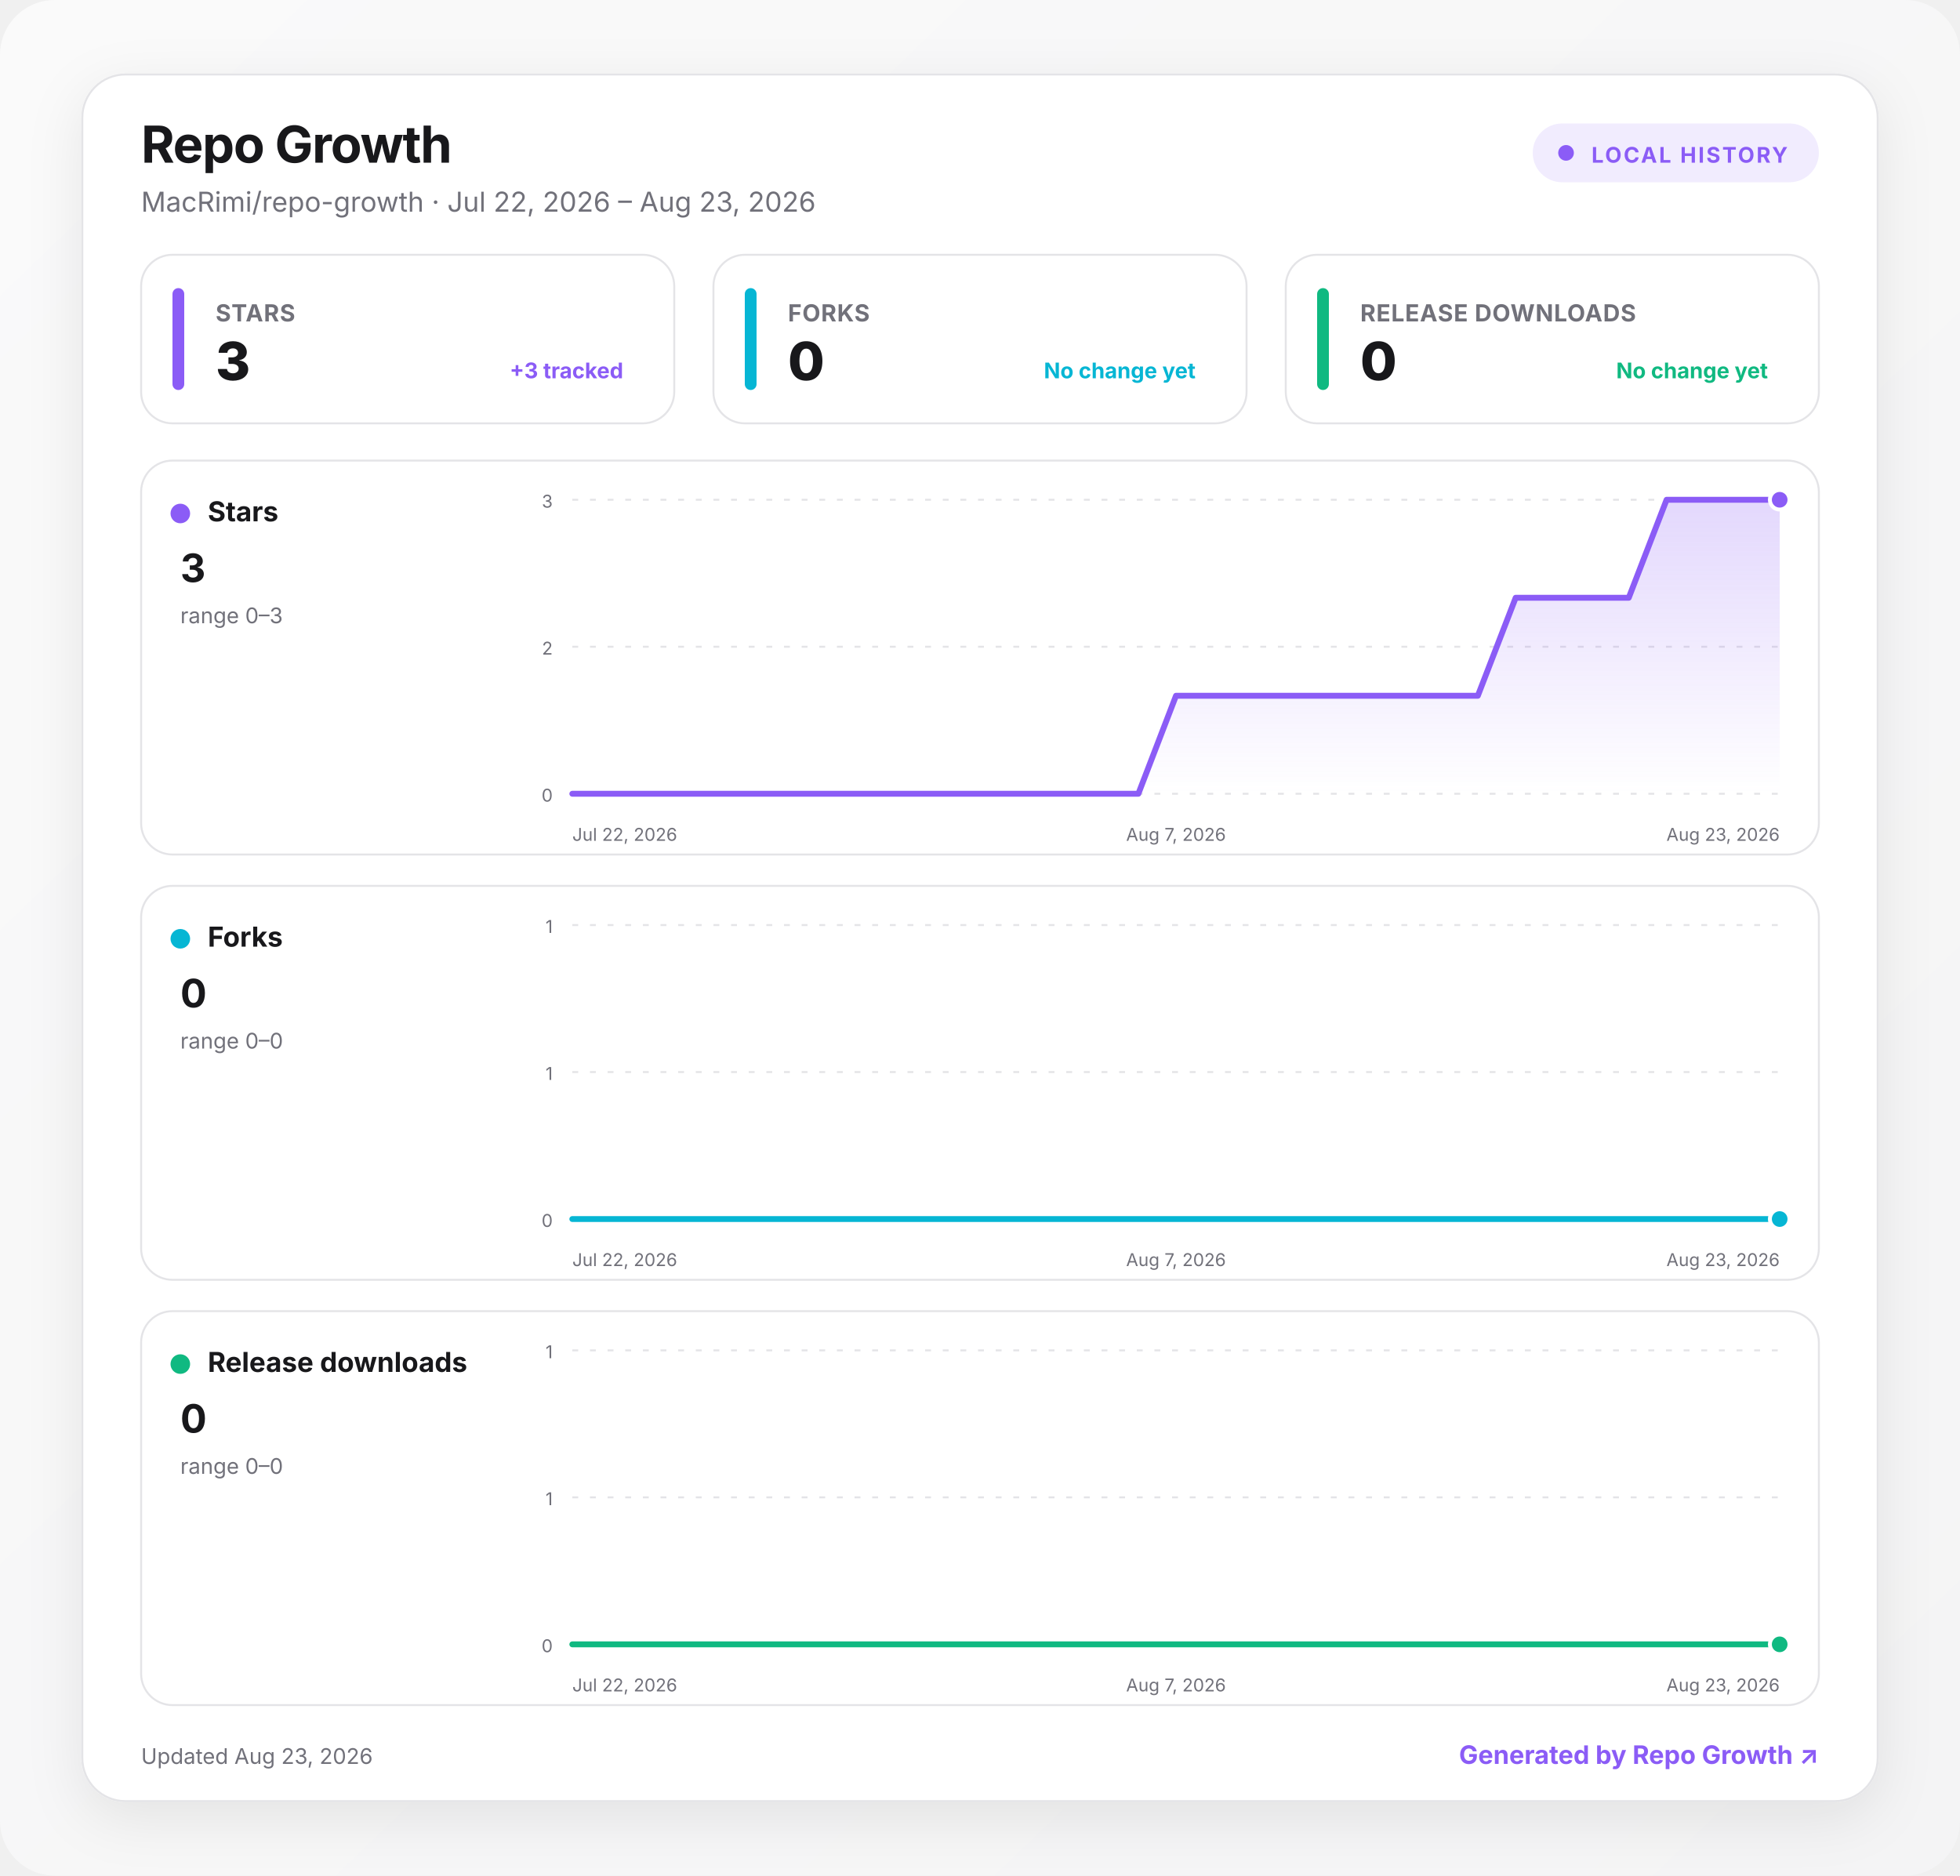
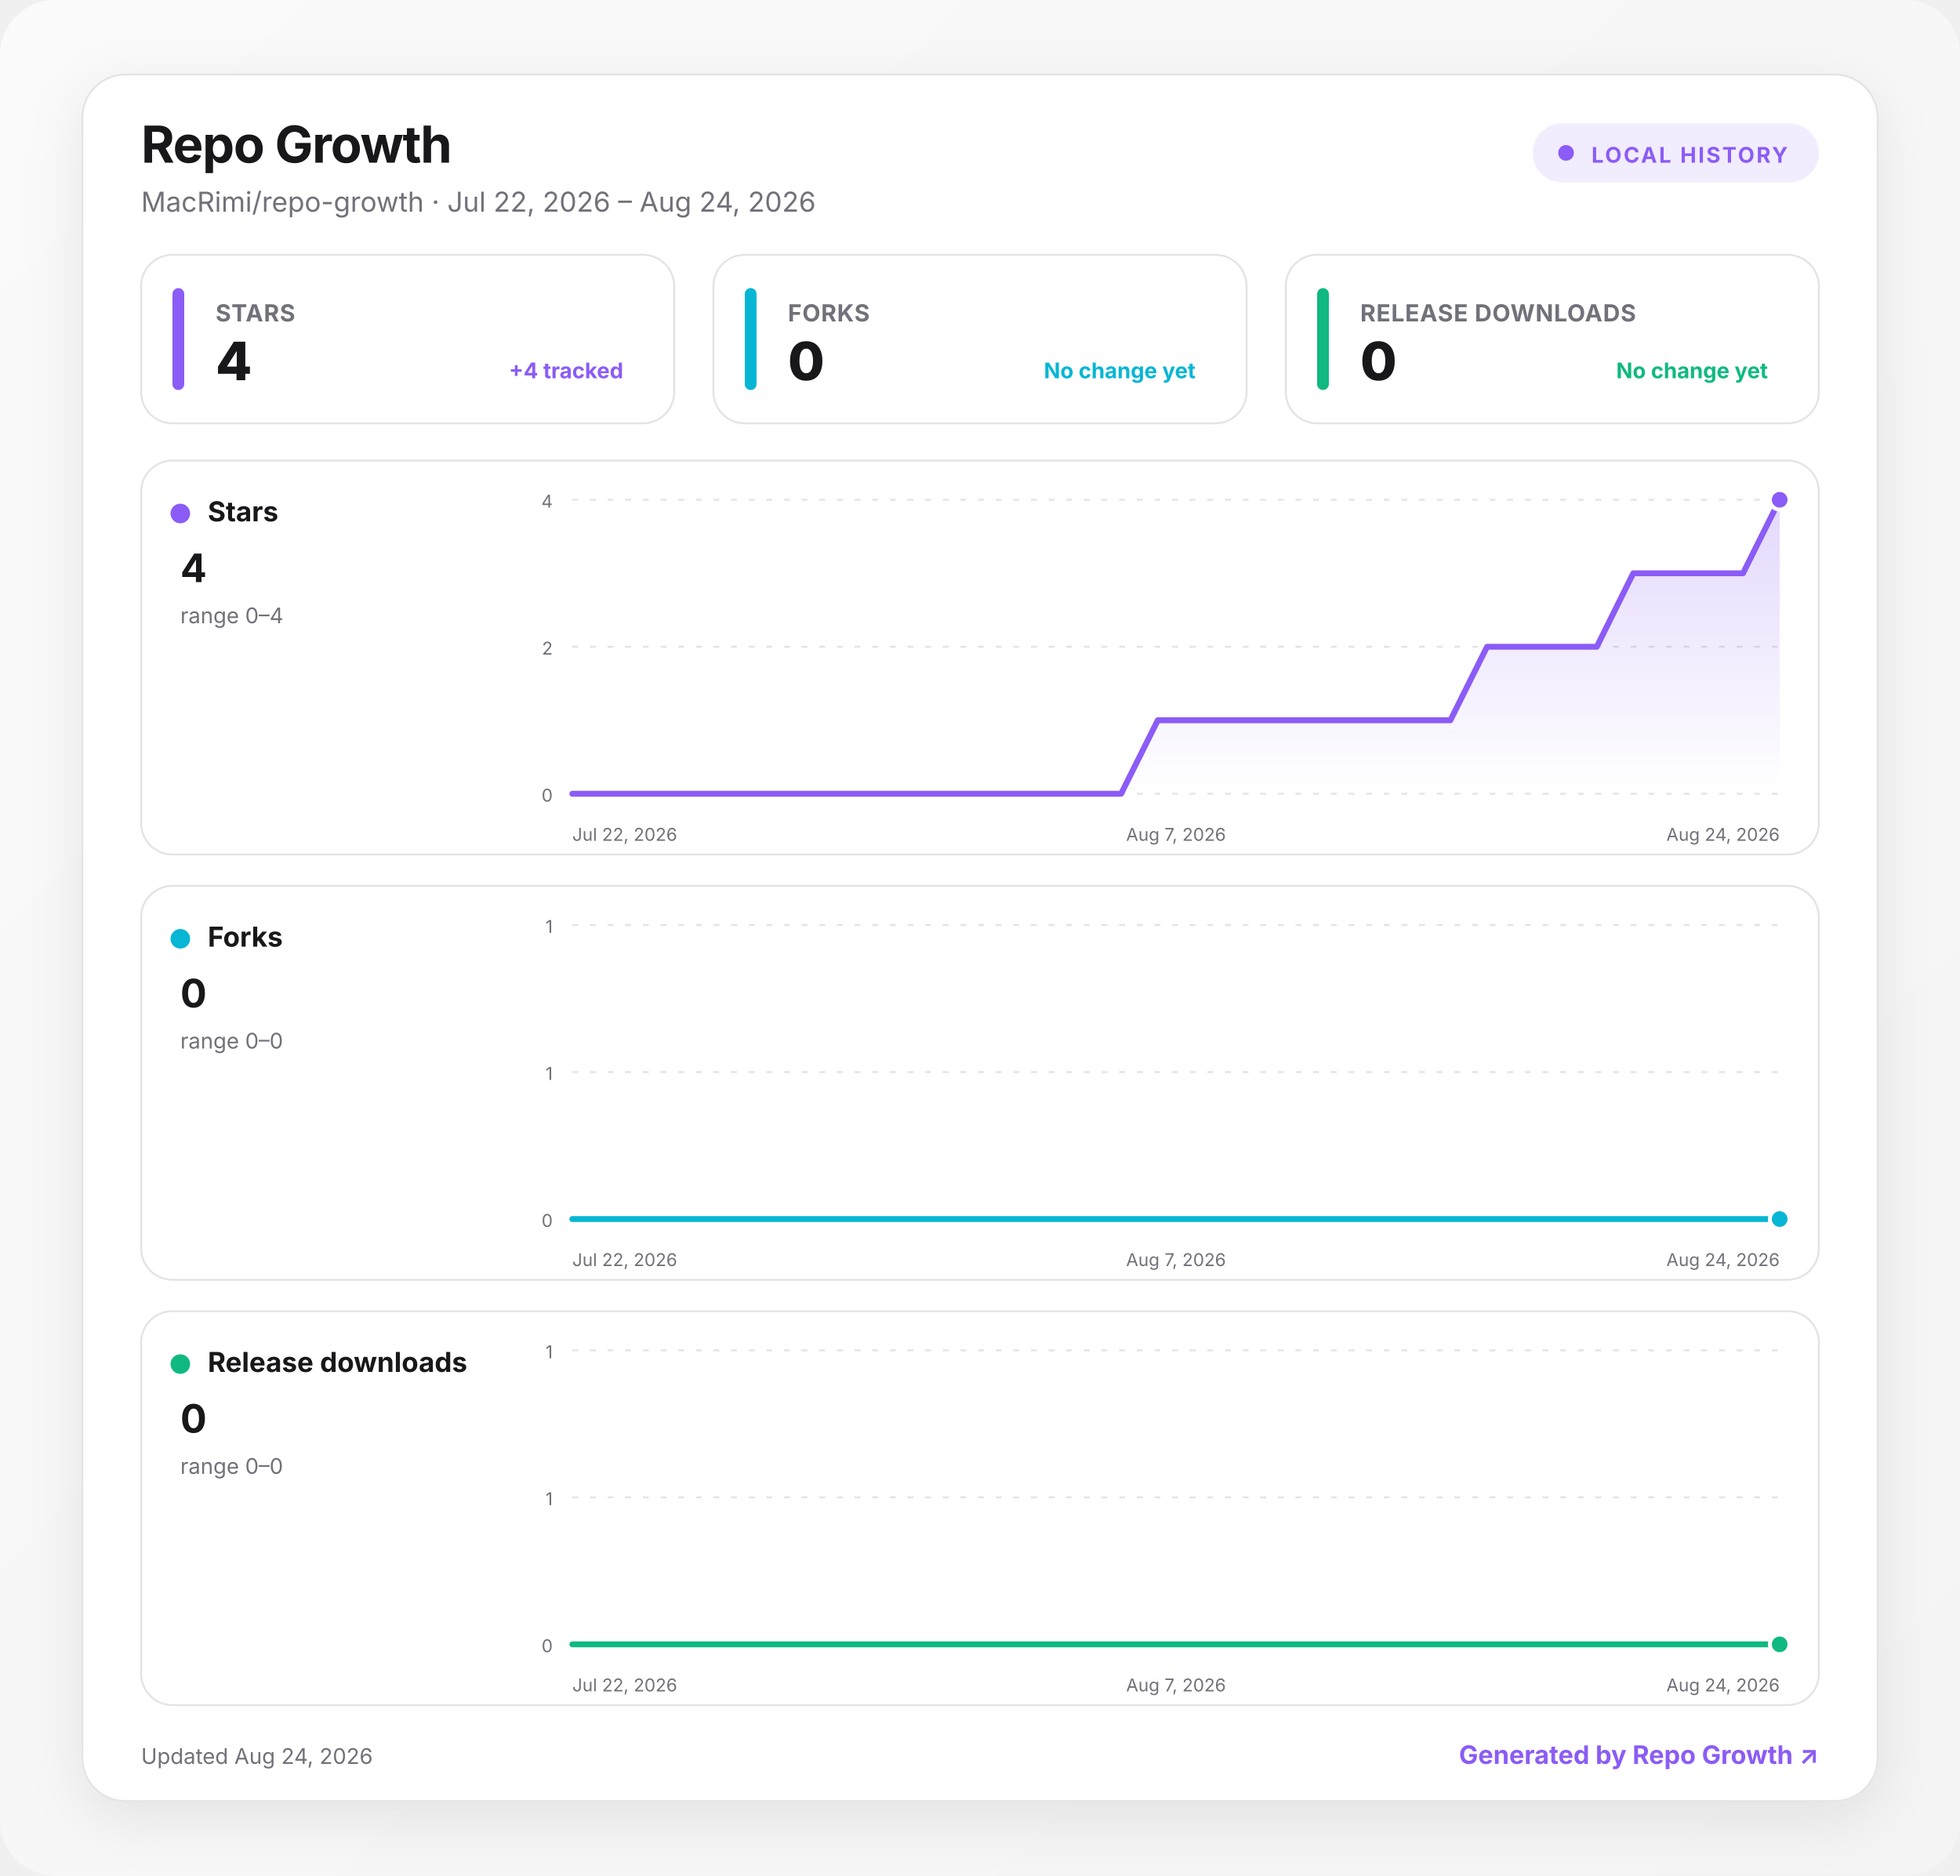
<svg xmlns="http://www.w3.org/2000/svg" width="1000" height="957" viewBox="0 0 1000 957" role="img" aria-labelledby="title desc">
  <defs>
    <linearGradient id="background" x1="0" y1="0" x2="1" y2="1">
      <stop offset="0" stop-color="#fafafa" />
      <stop offset="1" stop-color="#f4f4f5" />
    </linearGradient>
    <linearGradient id="fill-stars" x1="0" y1="0" x2="0" y2="1">
      <stop offset="0" stop-color="#8b5cf6" stop-opacity=".24" />
      <stop offset="1" stop-color="#8b5cf6" stop-opacity="0" />
    </linearGradient>
    <linearGradient id="fill-forks" x1="0" y1="0" x2="0" y2="1">
      <stop offset="0" stop-color="#06b6d4" stop-opacity=".24" />
      <stop offset="1" stop-color="#06b6d4" stop-opacity="0" />
    </linearGradient>
    <linearGradient id="fill-downloads" x1="0" y1="0" x2="0" y2="1">
      <stop offset="0" stop-color="#10b981" stop-opacity=".24" />
      <stop offset="1" stop-color="#10b981" stop-opacity="0" />
    </linearGradient>
    <filter id="shadow" x="-10%" y="-10%" width="120%" height="130%">
      <feDropShadow dx="0" dy="8" stdDeviation="14" flood-color="#18181b" flood-opacity=".08" />
    </filter>
    <style>
      :root { color-scheme: light dark; }
      .bg { fill: url(#background); }
      .surface { fill: #ffffff; stroke: #e4e4e7; }
      .panel { fill: #ffffff; stroke: #e4e4e7; }
      .primary { fill: #18181b; }
      .secondary { fill: #71717a; }
      .grid { stroke: #e4e4e7; }
      text { font-family: Inter, ui-sans-serif, system-ui, -apple-system, BlinkMacSystemFont, "Segoe UI", sans-serif; }
      @media (prefers-color-scheme: dark) {
        .bg { fill: #09090b; }
        .surface, .panel { fill: #111113; stroke: #27272a; }
        .primary { fill: #fafafa; }
        .secondary { fill: #a1a1aa; }
        .grid { stroke: #27272a; }
      }
    </style>
  </defs>
  <rect class="bg" width="1000" height="957" rx="28" />
  <g transform="translate(42 38)">
    <rect x="0" y="0" width="916" height="881" rx="22" class="surface" filter="url(#shadow)" />
    <text x="30" y="45" class="primary" font-size="26" font-weight="750" letter-spacing="-.5">Repo Growth</text>
-     <text x="30" y="70" class="secondary" font-size="14">MacRimi/repo-growth · Jul 22, 2026 – Aug 23, 2026</text>
+     <text x="30" y="70" class="secondary" font-size="14">MacRimi/repo-growth · Jul 22, 2026 – Aug 24, 2026</text>
    <g transform="translate(740 25)">
      <rect width="146" height="30" rx="15" fill="#8b5cf6" fill-opacity=".12" />
      <circle cx="17" cy="15" r="4" fill="#8b5cf6" />
      <text x="30" y="20" fill="#8b5cf6" font-size="11" font-weight="700" letter-spacing="1">LOCAL HISTORY</text>
    </g>
    <g transform="translate(30 92)">
      <rect width="272" height="86" rx="16" class="panel" />
      <rect x="16" y="17" width="6" height="52" rx="3" fill="#8b5cf6" />
      <text x="38" y="34" class="secondary" font-size="12" font-weight="650" letter-spacing=".3">STARS</text>
-       <text x="38" y="64" class="primary" font-size="27" font-weight="760" letter-spacing="-.5">3</text>
-       <text x="246" y="63" text-anchor="end" fill="#8b5cf6" font-size="11" font-weight="650">+3 tracked</text>
+       <text x="38" y="64" class="primary" font-size="27" font-weight="760" letter-spacing="-.5">4</text>
+       <text x="246" y="63" text-anchor="end" fill="#8b5cf6" font-size="11" font-weight="650">+4 tracked</text>
    </g>
    <g transform="translate(322 92)">
      <rect width="272" height="86" rx="16" class="panel" />
      <rect x="16" y="17" width="6" height="52" rx="3" fill="#06b6d4" />
      <text x="38" y="34" class="secondary" font-size="12" font-weight="650" letter-spacing=".3">FORKS</text>
      <text x="38" y="64" class="primary" font-size="27" font-weight="760" letter-spacing="-.5">0</text>
      <text x="246" y="63" text-anchor="end" fill="#06b6d4" font-size="11" font-weight="650">No change yet</text>
    </g>
    <g transform="translate(614 92)">
      <rect width="272" height="86" rx="16" class="panel" />
      <rect x="16" y="17" width="6" height="52" rx="3" fill="#10b981" />
      <text x="38" y="34" class="secondary" font-size="12" font-weight="650" letter-spacing=".3">RELEASE DOWNLOADS</text>
      <text x="38" y="64" class="primary" font-size="27" font-weight="760" letter-spacing="-.5">0</text>
      <text x="246" y="63" text-anchor="end" fill="#10b981" font-size="11" font-weight="650">No change yet</text>
    </g>
    <g transform="translate(30 197)">
      <rect width="856" height="201" rx="16" class="panel" />
      <circle cx="20" cy="27" r="5" fill="#8b5cf6" />
      <text x="34" y="31" class="primary" font-size="14" font-weight="700">Stars</text>
-       <text x="20" y="62" class="primary" font-size="20" font-weight="750">3</text>
-       <text x="20" y="83" class="secondary" font-size="11">range 0–3</text>
+       <text x="20" y="62" class="primary" font-size="20" font-weight="750">4</text>
+       <text x="20" y="83" class="secondary" font-size="11">range 0–4</text>
      <line x1="220" x2="836" y1="20" y2="20" class="grid" stroke-width="1" stroke-dasharray="3 6" />
-       <text x="210" y="24" text-anchor="end" class="secondary" font-size="9">3</text>
+       <text x="210" y="24" text-anchor="end" class="secondary" font-size="9">4</text>
      <line x1="220" x2="836" y1="95" y2="95" class="grid" stroke-width="1" stroke-dasharray="3 6" />
      <text x="210" y="99" text-anchor="end" class="secondary" font-size="9">2</text>
      <line x1="220" x2="836" y1="170" y2="170" class="grid" stroke-width="1" stroke-dasharray="3 6" />
      <text x="210" y="174" text-anchor="end" class="secondary" font-size="9">0</text>
-       <path d="M220 170 L239.3 170 L258.5 170 L277.8 170 L297 170 L316.3 170 L335.5 170 L354.8 170 L374 170 L393.3 170 L412.5 170 L431.8 170 L451 170 L470.3 170 L489.5 170 L508.8 170 L528 120 L547.3 120 L566.5 120 L585.8 120 L605 120 L624.3 120 L643.5 120 L662.8 120 L682 120 L701.3 70 L720.5 70 L739.8 70 L759 70 L778.3 20 L797.5 20 L816.8 20 L836 20 L836 170 L220 170 Z" fill="url(#fill-stars)" />
-       <path d="M220 170 L239.3 170 L258.5 170 L277.8 170 L297 170 L316.3 170 L335.5 170 L354.8 170 L374 170 L393.3 170 L412.5 170 L431.8 170 L451 170 L470.3 170 L489.5 170 L508.8 170 L528 120 L547.3 120 L566.5 120 L585.8 120 L605 120 L624.3 120 L643.5 120 L662.8 120 L682 120 L701.3 70 L720.5 70 L739.8 70 L759 70 L778.3 20 L797.5 20 L816.8 20 L836 20" fill="none" stroke="#8b5cf6" stroke-width="3" stroke-linecap="round" stroke-linejoin="round" />
+       <path d="M220 170 L238.7 170 L257.3 170 L276 170 L294.7 170 L313.3 170 L332 170 L350.7 170 L369.3 170 L388 170 L406.7 170 L425.3 170 L444 170 L462.7 170 L481.3 170 L500 170 L518.7 132.5 L537.3 132.5 L556 132.5 L574.7 132.5 L593.3 132.5 L612 132.5 L630.7 132.5 L649.3 132.5 L668 132.5 L686.7 95 L705.3 95 L724 95 L742.7 95 L761.3 57.5 L780 57.5 L798.7 57.5 L817.3 57.5 L836 20 L836 170 L220 170 Z" fill="url(#fill-stars)" />
+       <path d="M220 170 L238.7 170 L257.3 170 L276 170 L294.7 170 L313.3 170 L332 170 L350.7 170 L369.3 170 L388 170 L406.7 170 L425.3 170 L444 170 L462.7 170 L481.3 170 L500 170 L518.7 132.5 L537.3 132.5 L556 132.5 L574.7 132.5 L593.3 132.5 L612 132.5 L630.7 132.5 L649.3 132.5 L668 132.5 L686.7 95 L705.3 95 L724 95 L742.7 95 L761.3 57.5 L780 57.5 L798.7 57.5 L817.3 57.5 L836 20" fill="none" stroke="#8b5cf6" stroke-width="3" stroke-linecap="round" stroke-linejoin="round" />
      <circle cx="836" cy="20" r="5" fill="#8b5cf6" stroke="#fff" stroke-width="2" />
      <text x="220" y="194" text-anchor="start" class="secondary" font-size="9">Jul 22, 2026</text>
      <text x="528" y="194" text-anchor="middle" class="secondary" font-size="9">Aug 7, 2026</text>
-       <text x="836" y="194" text-anchor="end" class="secondary" font-size="9">Aug 23, 2026</text>
+       <text x="836" y="194" text-anchor="end" class="secondary" font-size="9">Aug 24, 2026</text>
    </g>
    <g transform="translate(30 414)">
      <rect width="856" height="201" rx="16" class="panel" />
      <circle cx="20" cy="27" r="5" fill="#06b6d4" />
      <text x="34" y="31" class="primary" font-size="14" font-weight="700">Forks</text>
      <text x="20" y="62" class="primary" font-size="20" font-weight="750">0</text>
      <text x="20" y="83" class="secondary" font-size="11">range 0–0</text>
      <line x1="220" x2="836" y1="20" y2="20" class="grid" stroke-width="1" stroke-dasharray="3 6" />
      <text x="210" y="24" text-anchor="end" class="secondary" font-size="9">1</text>
      <line x1="220" x2="836" y1="95" y2="95" class="grid" stroke-width="1" stroke-dasharray="3 6" />
      <text x="210" y="99" text-anchor="end" class="secondary" font-size="9">1</text>
      <line x1="220" x2="836" y1="170" y2="170" class="grid" stroke-width="1" stroke-dasharray="3 6" />
      <text x="210" y="174" text-anchor="end" class="secondary" font-size="9">0</text>
-       <path d="M220 170 L239.3 170 L258.5 170 L277.8 170 L297 170 L316.3 170 L335.5 170 L354.8 170 L374 170 L393.3 170 L412.5 170 L431.8 170 L451 170 L470.3 170 L489.5 170 L508.8 170 L528 170 L547.3 170 L566.5 170 L585.8 170 L605 170 L624.3 170 L643.5 170 L662.8 170 L682 170 L701.3 170 L720.5 170 L739.8 170 L759 170 L778.3 170 L797.5 170 L816.8 170 L836 170 L836 170 L220 170 Z" fill="url(#fill-forks)" />
-       <path d="M220 170 L239.3 170 L258.5 170 L277.8 170 L297 170 L316.3 170 L335.5 170 L354.8 170 L374 170 L393.3 170 L412.5 170 L431.8 170 L451 170 L470.3 170 L489.5 170 L508.8 170 L528 170 L547.3 170 L566.5 170 L585.8 170 L605 170 L624.3 170 L643.5 170 L662.8 170 L682 170 L701.3 170 L720.5 170 L739.8 170 L759 170 L778.3 170 L797.5 170 L816.8 170 L836 170" fill="none" stroke="#06b6d4" stroke-width="3" stroke-linecap="round" stroke-linejoin="round" />
+       <path d="M220 170 L238.7 170 L257.3 170 L276 170 L294.7 170 L313.3 170 L332 170 L350.7 170 L369.3 170 L388 170 L406.7 170 L425.3 170 L444 170 L462.7 170 L481.3 170 L500 170 L518.7 170 L537.3 170 L556 170 L574.7 170 L593.3 170 L612 170 L630.7 170 L649.3 170 L668 170 L686.7 170 L705.3 170 L724 170 L742.7 170 L761.3 170 L780 170 L798.7 170 L817.3 170 L836 170 L836 170 L220 170 Z" fill="url(#fill-forks)" />
+       <path d="M220 170 L238.7 170 L257.3 170 L276 170 L294.7 170 L313.3 170 L332 170 L350.7 170 L369.3 170 L388 170 L406.7 170 L425.3 170 L444 170 L462.7 170 L481.3 170 L500 170 L518.7 170 L537.3 170 L556 170 L574.7 170 L593.3 170 L612 170 L630.7 170 L649.3 170 L668 170 L686.7 170 L705.3 170 L724 170 L742.7 170 L761.3 170 L780 170 L798.7 170 L817.3 170 L836 170" fill="none" stroke="#06b6d4" stroke-width="3" stroke-linecap="round" stroke-linejoin="round" />
      <circle cx="836" cy="170" r="5" fill="#06b6d4" stroke="#fff" stroke-width="2" />
      <text x="220" y="194" text-anchor="start" class="secondary" font-size="9">Jul 22, 2026</text>
      <text x="528" y="194" text-anchor="middle" class="secondary" font-size="9">Aug 7, 2026</text>
-       <text x="836" y="194" text-anchor="end" class="secondary" font-size="9">Aug 23, 2026</text>
+       <text x="836" y="194" text-anchor="end" class="secondary" font-size="9">Aug 24, 2026</text>
    </g>
    <g transform="translate(30 631)">
      <rect width="856" height="201" rx="16" class="panel" />
      <circle cx="20" cy="27" r="5" fill="#10b981" />
      <text x="34" y="31" class="primary" font-size="14" font-weight="700">Release downloads</text>
      <text x="20" y="62" class="primary" font-size="20" font-weight="750">0</text>
      <text x="20" y="83" class="secondary" font-size="11">range 0–0</text>
      <line x1="220" x2="836" y1="20" y2="20" class="grid" stroke-width="1" stroke-dasharray="3 6" />
      <text x="210" y="24" text-anchor="end" class="secondary" font-size="9">1</text>
      <line x1="220" x2="836" y1="95" y2="95" class="grid" stroke-width="1" stroke-dasharray="3 6" />
      <text x="210" y="99" text-anchor="end" class="secondary" font-size="9">1</text>
      <line x1="220" x2="836" y1="170" y2="170" class="grid" stroke-width="1" stroke-dasharray="3 6" />
      <text x="210" y="174" text-anchor="end" class="secondary" font-size="9">0</text>
-       <path d="M220 170 L239.3 170 L258.5 170 L277.8 170 L297 170 L316.3 170 L335.5 170 L354.8 170 L374 170 L393.3 170 L412.5 170 L431.8 170 L451 170 L470.3 170 L489.5 170 L508.8 170 L528 170 L547.3 170 L566.5 170 L585.8 170 L605 170 L624.3 170 L643.5 170 L662.8 170 L682 170 L701.3 170 L720.5 170 L739.8 170 L759 170 L778.3 170 L797.5 170 L816.8 170 L836 170 L836 170 L220 170 Z" fill="url(#fill-downloads)" />
-       <path d="M220 170 L239.3 170 L258.5 170 L277.8 170 L297 170 L316.3 170 L335.5 170 L354.8 170 L374 170 L393.3 170 L412.5 170 L431.8 170 L451 170 L470.3 170 L489.5 170 L508.8 170 L528 170 L547.3 170 L566.5 170 L585.8 170 L605 170 L624.3 170 L643.5 170 L662.8 170 L682 170 L701.3 170 L720.5 170 L739.8 170 L759 170 L778.3 170 L797.5 170 L816.8 170 L836 170" fill="none" stroke="#10b981" stroke-width="3" stroke-linecap="round" stroke-linejoin="round" />
+       <path d="M220 170 L238.7 170 L257.3 170 L276 170 L294.7 170 L313.3 170 L332 170 L350.7 170 L369.3 170 L388 170 L406.7 170 L425.3 170 L444 170 L462.7 170 L481.3 170 L500 170 L518.7 170 L537.3 170 L556 170 L574.7 170 L593.3 170 L612 170 L630.7 170 L649.3 170 L668 170 L686.7 170 L705.3 170 L724 170 L742.7 170 L761.3 170 L780 170 L798.7 170 L817.3 170 L836 170 L836 170 L220 170 Z" fill="url(#fill-downloads)" />
+       <path d="M220 170 L238.7 170 L257.3 170 L276 170 L294.7 170 L313.3 170 L332 170 L350.7 170 L369.3 170 L388 170 L406.7 170 L425.3 170 L444 170 L462.7 170 L481.3 170 L500 170 L518.7 170 L537.3 170 L556 170 L574.7 170 L593.3 170 L612 170 L630.7 170 L649.3 170 L668 170 L686.7 170 L705.3 170 L724 170 L742.7 170 L761.3 170 L780 170 L798.7 170 L817.3 170 L836 170" fill="none" stroke="#10b981" stroke-width="3" stroke-linecap="round" stroke-linejoin="round" />
      <circle cx="836" cy="170" r="5" fill="#10b981" stroke="#fff" stroke-width="2" />
      <text x="220" y="194" text-anchor="start" class="secondary" font-size="9">Jul 22, 2026</text>
      <text x="528" y="194" text-anchor="middle" class="secondary" font-size="9">Aug 7, 2026</text>
-       <text x="836" y="194" text-anchor="end" class="secondary" font-size="9">Aug 23, 2026</text>
+       <text x="836" y="194" text-anchor="end" class="secondary" font-size="9">Aug 24, 2026</text>
    </g>
-     <text x="30" y="862" class="secondary" font-size="11">Updated Aug 23, 2026</text>
+     <text x="30" y="862" class="secondary" font-size="11">Updated Aug 24, 2026</text>
    <a href="https://github.com/MacRimi/repo-growth" target="_blank" aria-label="Open the Repo Growth project">
      <text x="886" y="862" fill="#8b5cf6" text-anchor="end" font-size="13" font-weight="700">Generated by Repo Growth ↗</text>
    </a>
  </g>
</svg>
